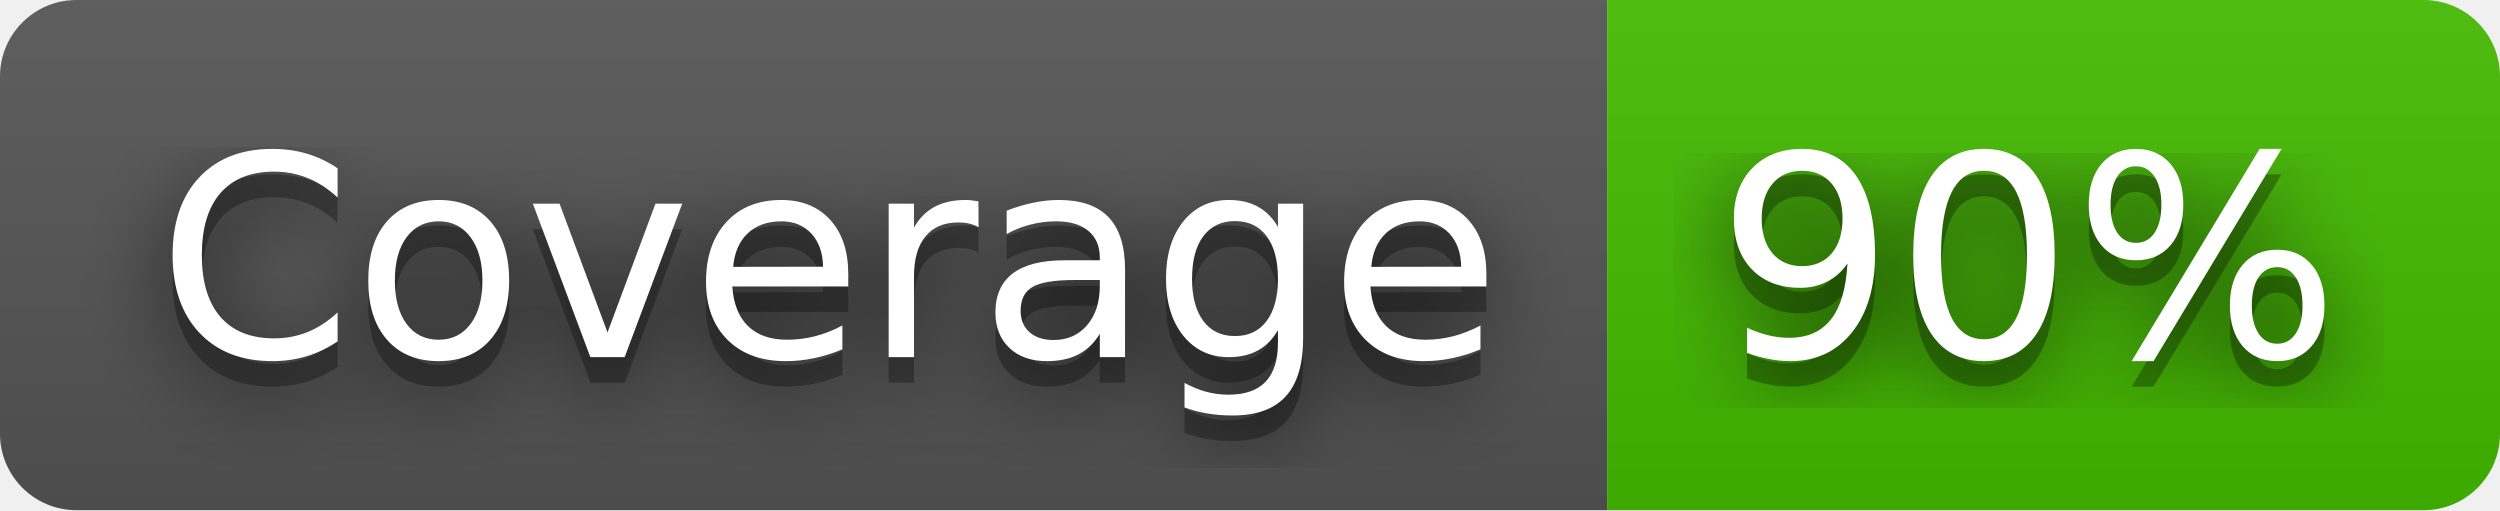
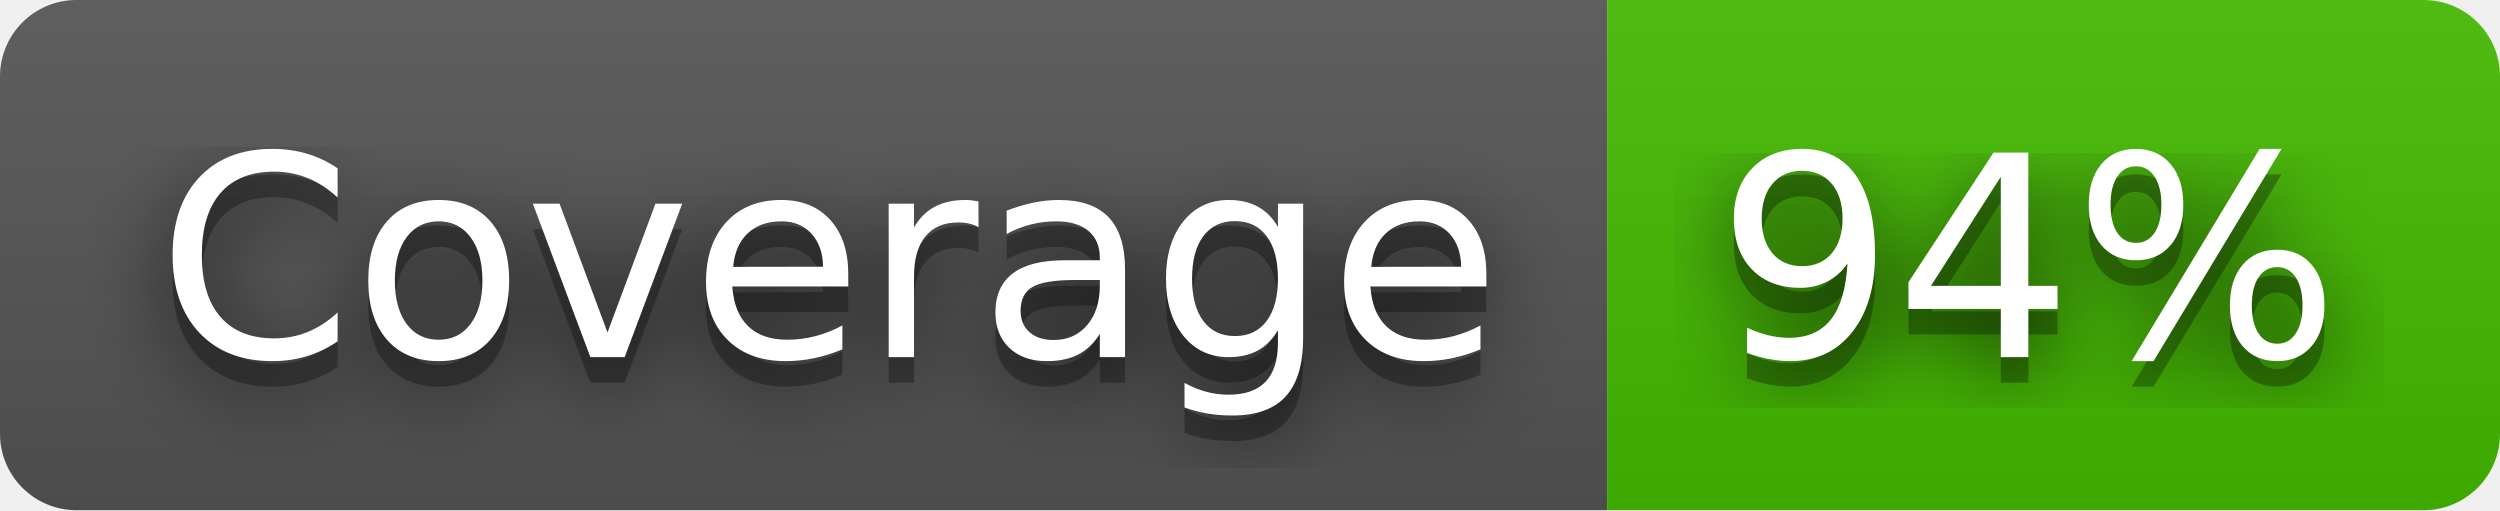
- <svg xmlns="http://www.w3.org/2000/svg" width="98" height="20" role="img" aria-label="Coverage: 90%">
+ <svg xmlns="http://www.w3.org/2000/svg" width="98" height="20" role="img" aria-label="Coverage: 94%">
  <filter id="blur">
    <feGaussianBlur stdDeviation="16" />
  </filter>
  <linearGradient id="s" x2="0" y2="100%">
    <stop offset="0" stop-color="#bbb" stop-opacity=".1" />
    <stop offset="1" stop-opacity=".1" />
  </linearGradient>
  <clipPath id="r">
    <rect width="98" height="20" rx="3" />
  </clipPath>
  <g clip-path="url(#r)">
    <rect width="63" height="20" fill="#555" />
    <rect x="63" width="35" height="20" fill="#4b0" />
    <rect width="98" height="20" fill="url(#s)" />
  </g>
  <g fill="#fff" text-anchor="middle" font-family="Verdana,Geneva,DejaVu Sans,sans-serif" text-rendering="geometricPrecision" font-size="110">
    <g transform="scale(.1)">
      <g aria-hidden="true" fill="#010101">
        <text x="325" y="150" fill-opacity=".8" filter="url(#blur)" textLength="530">Coverage</text>
        <text x="325" y="150" fill-opacity=".3" textLength="530">Coverage</text>
      </g>
      <text x="325" y="140" textLength="530">Coverage</text>
    </g>
    <g transform="scale(.1)">
      <g aria-hidden="true" fill="#010101">
-         <text x="795" y="150" fill-opacity=".8" filter="url(#blur)" textLength="250">90%</text>
-         <text x="795" y="150" fill-opacity=".3" textLength="250">90%</text>
+         <text x="795" y="150" fill-opacity=".8" filter="url(#blur)" textLength="250">94%</text>
+         <text x="795" y="150" fill-opacity=".3" textLength="250">94%</text>
      </g>
-       <text x="795" y="140" textLength="250">90%</text>
+       <text x="795" y="140" textLength="250">94%</text>
    </g>
  </g>
</svg>
